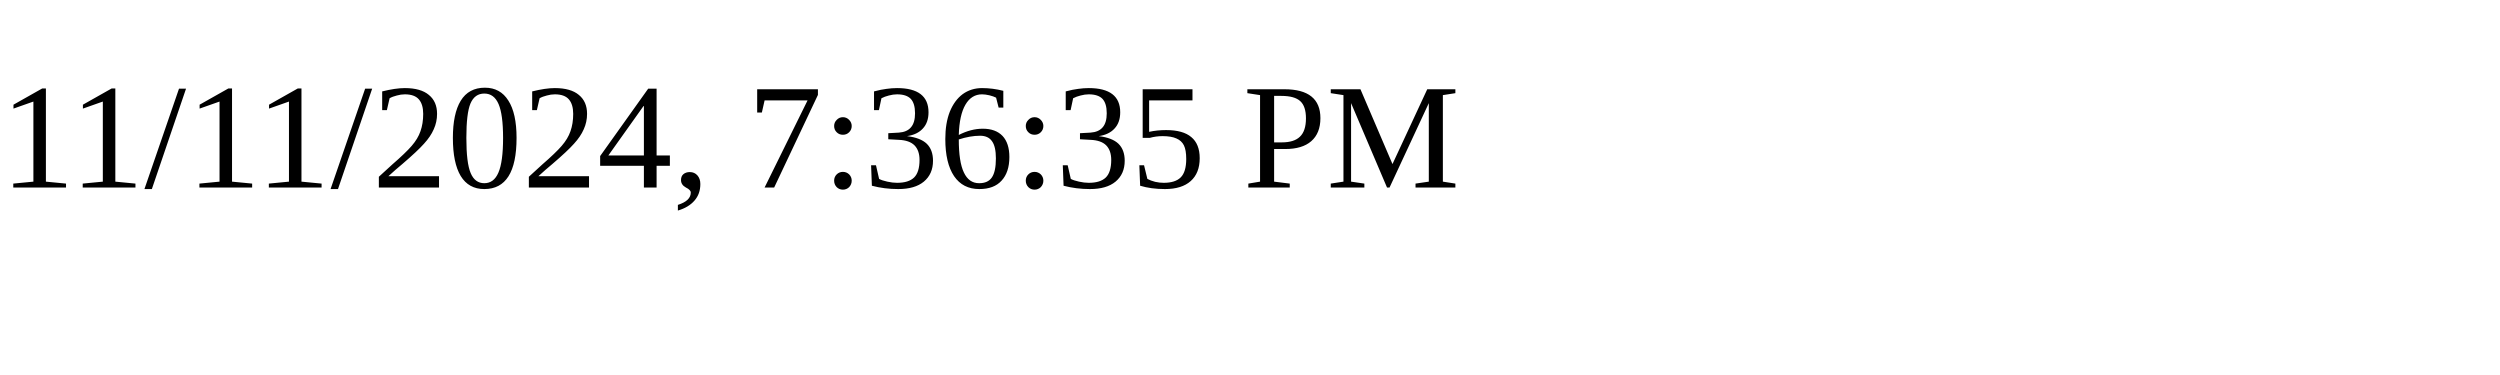
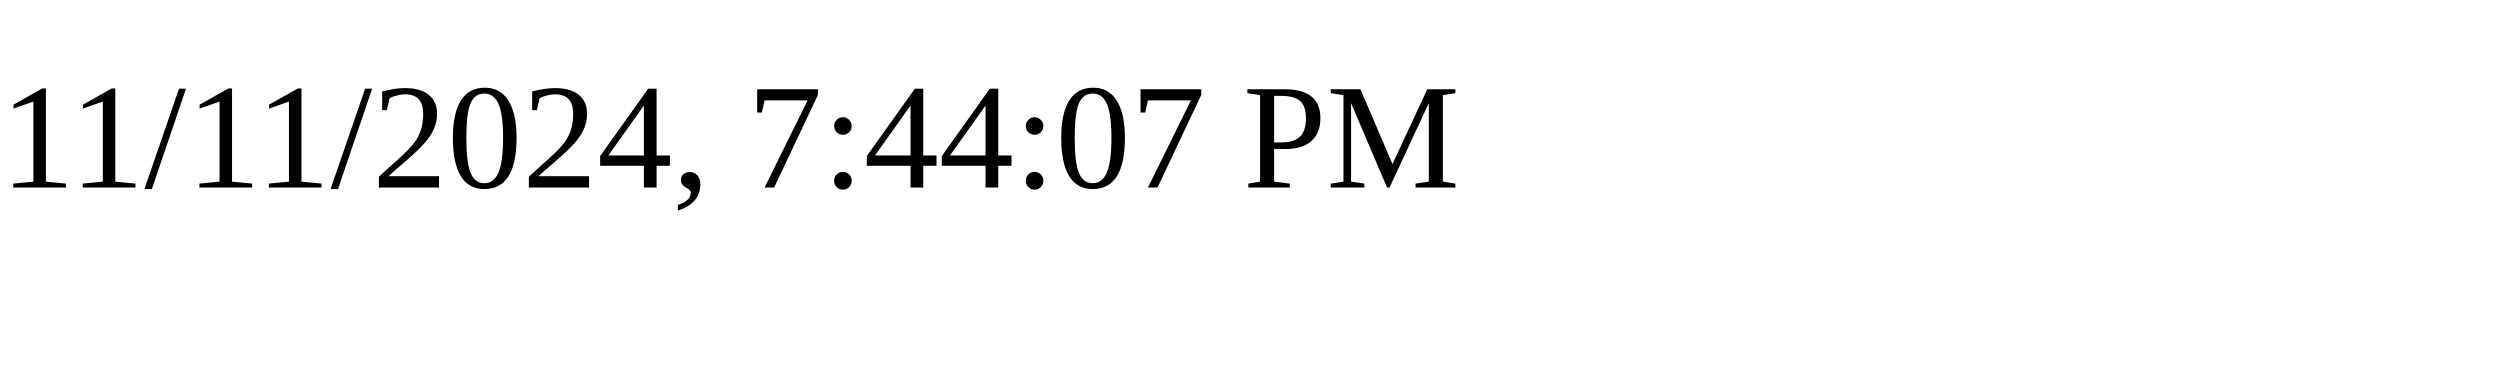
<svg xmlns="http://www.w3.org/2000/svg" height="30" width="200">
-   <text x="0" y="15">11/11/2024, 7:36:35 PM</text>
+   <text x="0" y="15">11/11/2024, 7:44:07 PM</text>
</svg>
